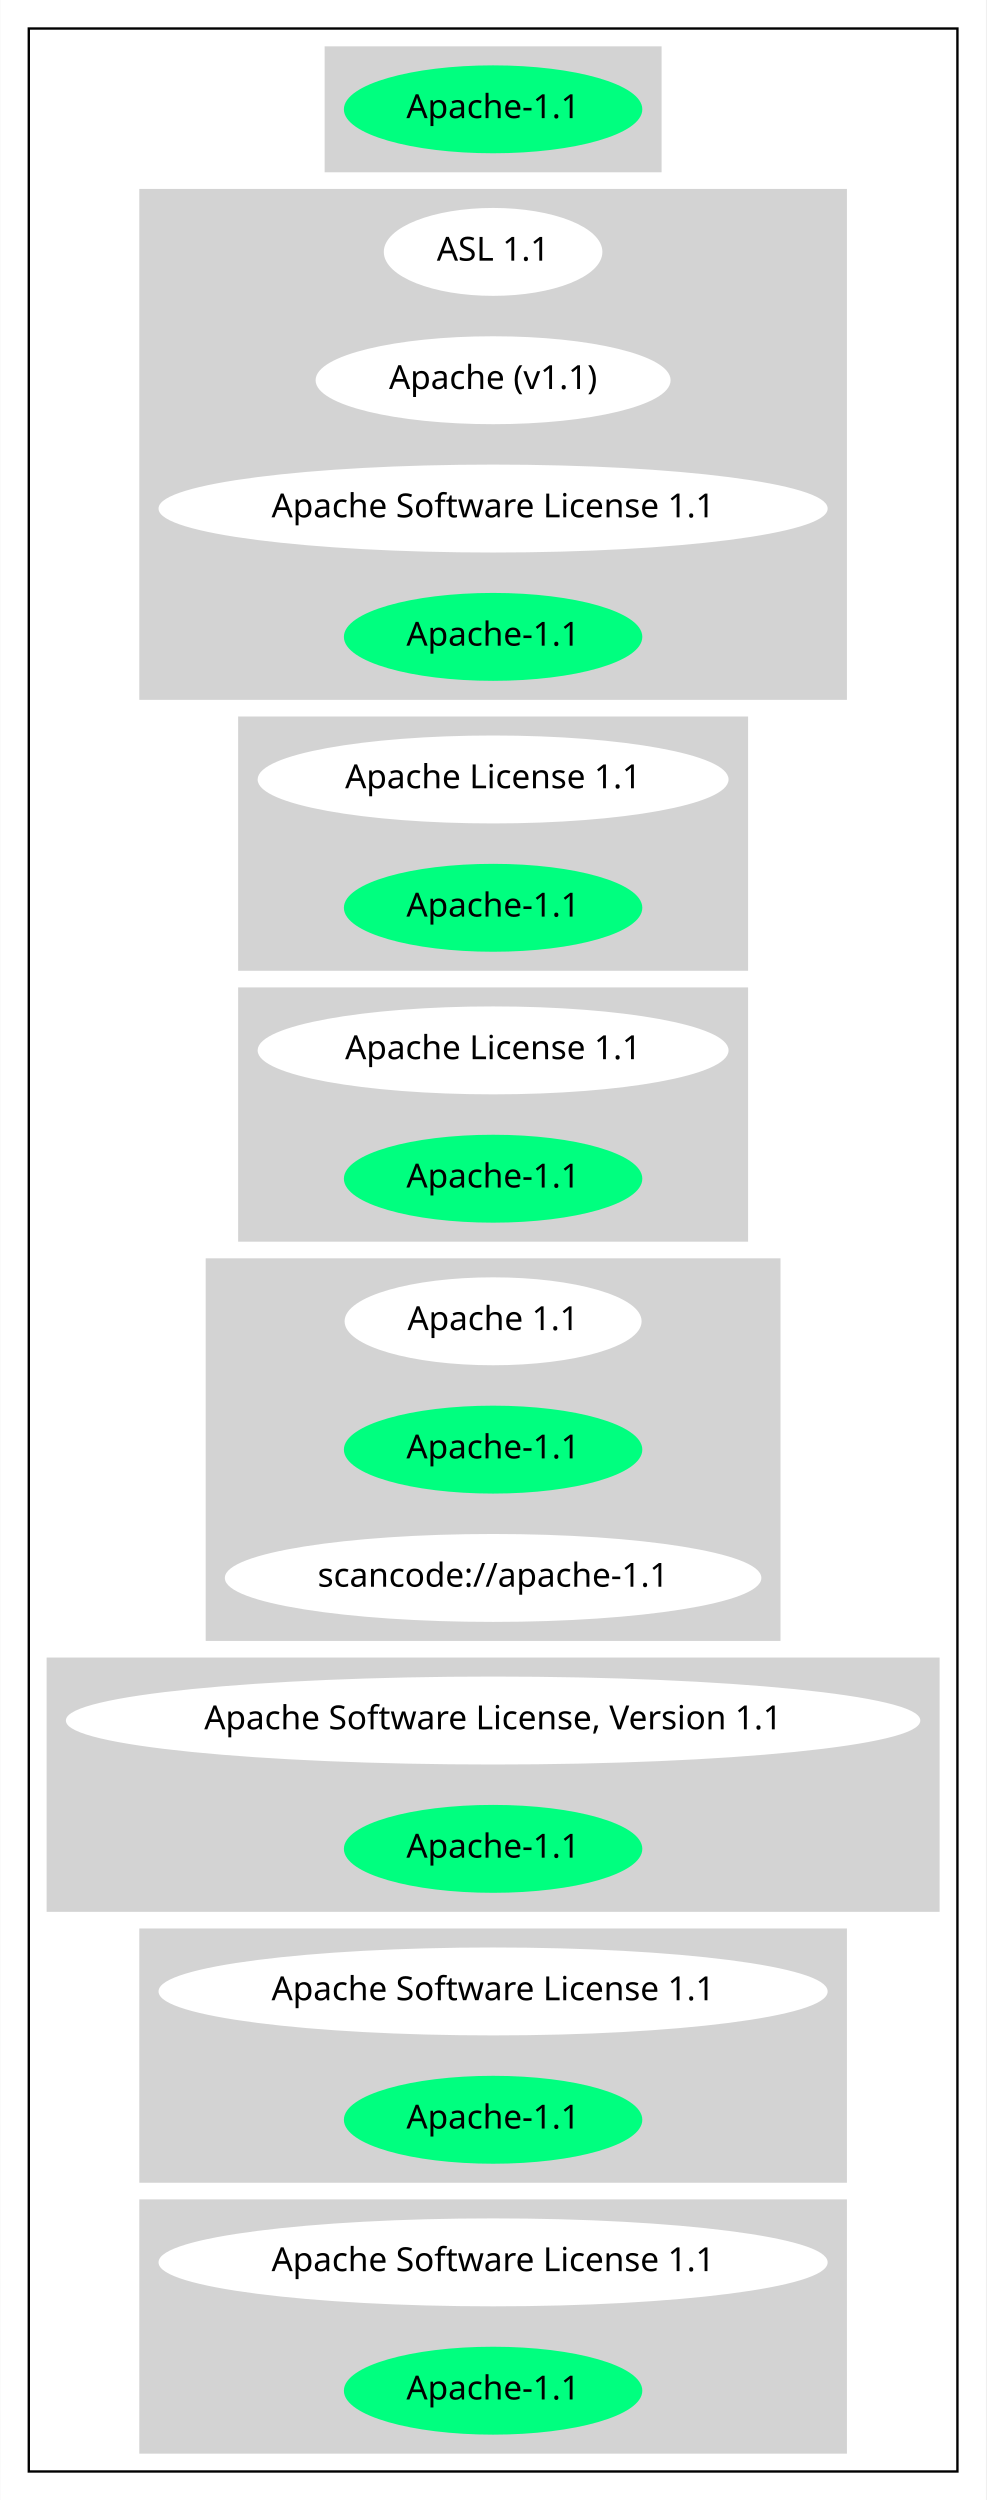
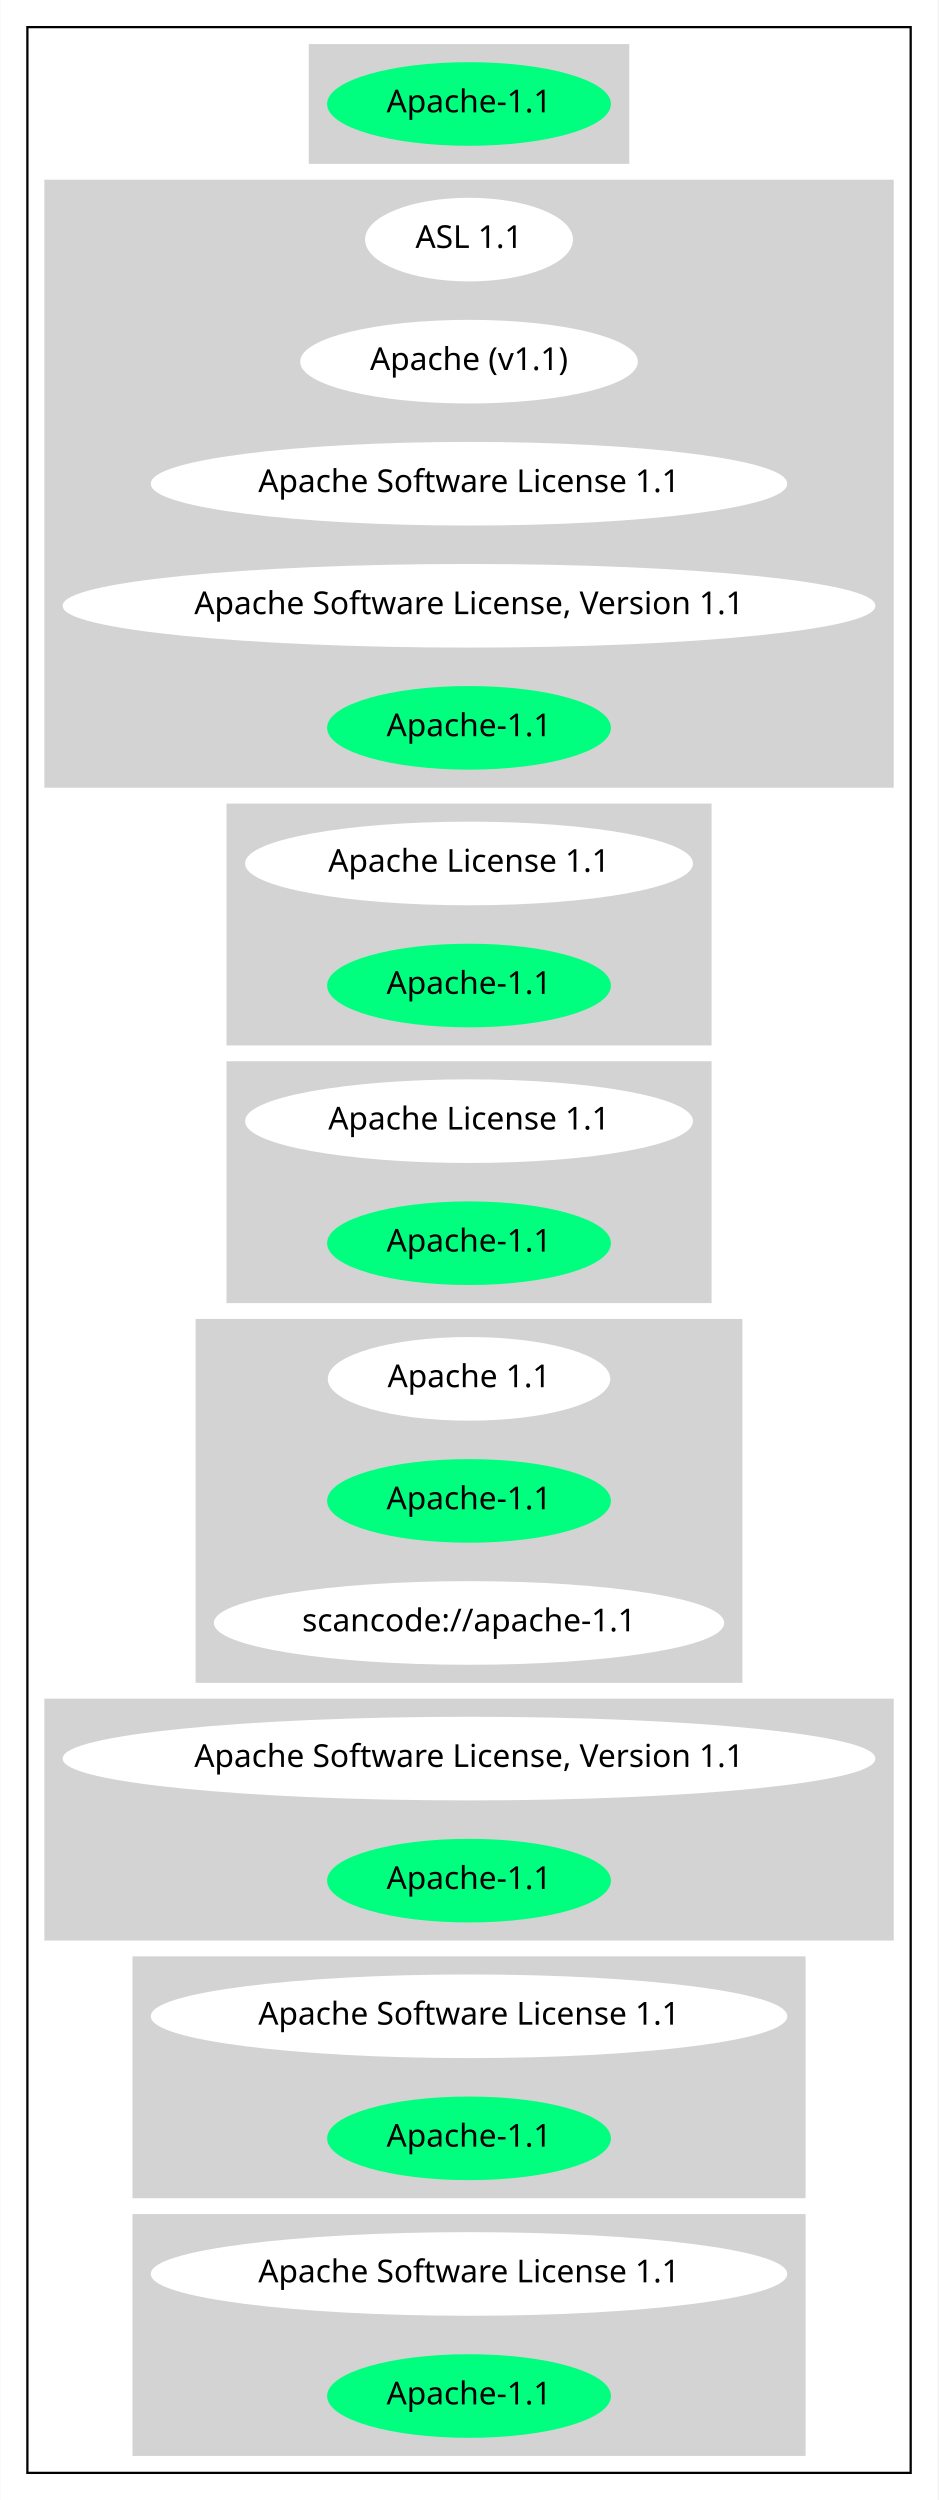
- <svg xmlns="http://www.w3.org/2000/svg" width="415pt" height="1052pt" viewBox="0.00 0.00 414.77 1052.00">
-   <g id="graph0" class="graph" transform="scale(1 1) rotate(0) translate(4 1048)">
-     <polygon fill="white" stroke="transparent" points="-4,4 -4,-1048 410.77,-1048 410.77,4 -4,4" />
+ <svg xmlns="http://www.w3.org/2000/svg" width="415pt" height="1106pt" viewBox="0.00 0.00 414.77 1106.00">
+   <g id="graph0" class="graph" transform="scale(1 1) rotate(0) translate(4 1102)">
+     <polygon fill="white" stroke="transparent" points="-4,4 -4,-1102 410.77,-1102 410.77,4 -4,4" />
    <g id="clust1" class="cluster">
-       <polygon fill="none" stroke="black" points="8,-8 8,-1036 398.77,-1036 398.77,-8 8,-8" />
+       <polygon fill="none" stroke="black" points="8,-8 8,-1090 398.77,-1090 398.77,-8 8,-8" />
    </g>
    <g id="clust2" class="cluster">
-       <polygon fill="lightgray" stroke="lightgray" points="132.99,-976 132.99,-1028 273.78,-1028 273.78,-976 132.99,-976" />
+       <polygon fill="lightgray" stroke="lightgray" points="132.99,-1030 132.99,-1082 273.78,-1082 273.78,-1030 132.99,-1030" />
    </g>
    <g id="clust3" class="cluster">
-       <polygon fill="lightgray" stroke="lightgray" points="55,-754 55,-968 351.77,-968 351.77,-754 55,-754" />
+       <polygon fill="lightgray" stroke="lightgray" points="16,-754 16,-1022 390.77,-1022 390.77,-754 16,-754" />
    </g>
    <g id="clust4" class="cluster">
      <polygon fill="lightgray" stroke="lightgray" points="96.59,-640 96.59,-746 310.18,-746 310.18,-640 96.59,-640" />
    </g>
    <g id="clust5" class="cluster">
      <polygon fill="lightgray" stroke="lightgray" points="96.59,-526 96.59,-632 310.18,-632 310.18,-526 96.59,-526" />
    </g>
    <g id="clust6" class="cluster">
      <polygon fill="lightgray" stroke="lightgray" points="82.94,-358 82.94,-518 323.82,-518 323.82,-358 82.94,-358" />
    </g>
    <g id="clust7" class="cluster">
      <polygon fill="lightgray" stroke="lightgray" points="16,-244 16,-350 390.77,-350 390.77,-244 16,-244" />
    </g>
    <g id="clust8" class="cluster">
      <polygon fill="lightgray" stroke="lightgray" points="55,-130 55,-236 351.77,-236 351.77,-130 55,-130" />
    </g>
    <g id="clust9" class="cluster">
      <polygon fill="lightgray" stroke="lightgray" points="55,-16 55,-122 351.77,-122 351.77,-16 55,-16" />
    </g>
    <g id="node1" class="node">
-       <ellipse fill="springgreen" stroke="springgreen" cx="203.38" cy="-1002" rx="62.29" ry="18" />
-       <text text-anchor="middle" x="203.38" y="-998.3" font-family="Times-Roman" font-size="14.00">Apache-1.1</text>
+       <ellipse fill="springgreen" stroke="springgreen" cx="203.38" cy="-1056" rx="62.29" ry="18" />
+       <text text-anchor="middle" x="203.38" y="-1052.3" font-family="Times-Roman" font-size="14.00">Apache-1.1</text>
    </g>
    <g id="node2" class="node">
-       <ellipse fill="white" stroke="white" cx="203.38" cy="-942" rx="45.49" ry="18" />
-       <text text-anchor="middle" x="203.38" y="-938.3" font-family="Times-Roman" font-size="14.00">ASL 1.1</text>
+       <ellipse fill="white" stroke="white" cx="203.38" cy="-996" rx="45.49" ry="18" />
+       <text text-anchor="middle" x="203.38" y="-992.3" font-family="Times-Roman" font-size="14.00">ASL 1.1</text>
    </g>
    <g id="node3" class="node">
-       <ellipse fill="white" stroke="white" cx="203.38" cy="-888" rx="74.19" ry="18" />
-       <text text-anchor="middle" x="203.38" y="-884.3" font-family="Times-Roman" font-size="14.00">Apache (v1.1)</text>
+       <ellipse fill="white" stroke="white" cx="203.38" cy="-942" rx="74.19" ry="18" />
+       <text text-anchor="middle" x="203.38" y="-938.3" font-family="Times-Roman" font-size="14.00">Apache (v1.1)</text>
    </g>
    <g id="node4" class="node">
-       <ellipse fill="white" stroke="white" cx="203.38" cy="-834" rx="140.28" ry="18" />
-       <text text-anchor="middle" x="203.38" y="-830.3" font-family="Times-Roman" font-size="14.00">Apache Software License 1.1</text>
+       <ellipse fill="white" stroke="white" cx="203.38" cy="-888" rx="140.28" ry="18" />
+       <text text-anchor="middle" x="203.38" y="-884.3" font-family="Times-Roman" font-size="14.00">Apache Software License 1.1</text>
    </g>
    <g id="node5" class="node">
+       <ellipse fill="white" stroke="white" cx="203.38" cy="-834" rx="179.27" ry="18" />
+       <text text-anchor="middle" x="203.38" y="-830.3" font-family="Times-Roman" font-size="14.00">Apache Software License, Version 1.1</text>
+     </g>
+     <g id="node6" class="node">
      <ellipse fill="springgreen" stroke="springgreen" cx="203.38" cy="-780" rx="62.29" ry="18" />
      <text text-anchor="middle" x="203.38" y="-776.3" font-family="Times-Roman" font-size="14.00">Apache-1.1</text>
    </g>
-     <g id="node6" class="node">
+     <g id="node7" class="node">
      <ellipse fill="white" stroke="white" cx="203.38" cy="-720" rx="98.58" ry="18" />
      <text text-anchor="middle" x="203.38" y="-716.3" font-family="Times-Roman" font-size="14.00">Apache License 1.1</text>
    </g>
-     <g id="node7" class="node">
+     <g id="node8" class="node">
      <ellipse fill="springgreen" stroke="springgreen" cx="203.38" cy="-666" rx="62.29" ry="18" />
      <text text-anchor="middle" x="203.38" y="-662.3" font-family="Times-Roman" font-size="14.00">Apache-1.1</text>
    </g>
-     <g id="node8" class="node">
+     <g id="node9" class="node">
      <ellipse fill="white" stroke="white" cx="203.38" cy="-606" rx="98.58" ry="18" />
      <text text-anchor="middle" x="203.38" y="-602.3" font-family="Times-Roman" font-size="14.00">Apache License 1.1</text>
    </g>
-     <g id="node9" class="node">
+     <g id="node10" class="node">
      <ellipse fill="springgreen" stroke="springgreen" cx="203.38" cy="-552" rx="62.29" ry="18" />
      <text text-anchor="middle" x="203.38" y="-548.3" font-family="Times-Roman" font-size="14.00">Apache-1.1</text>
    </g>
-     <g id="node10" class="node">
+     <g id="node11" class="node">
      <ellipse fill="white" stroke="white" cx="203.38" cy="-492" rx="61.99" ry="18" />
      <text text-anchor="middle" x="203.38" y="-488.3" font-family="Times-Roman" font-size="14.00">Apache 1.1</text>
    </g>
-     <g id="node11" class="node">
+     <g id="node12" class="node">
      <ellipse fill="springgreen" stroke="springgreen" cx="203.38" cy="-438" rx="62.29" ry="18" />
      <text text-anchor="middle" x="203.38" y="-434.3" font-family="Times-Roman" font-size="14.00">Apache-1.1</text>
    </g>
-     <g id="node12" class="node">
+     <g id="node13" class="node">
      <ellipse fill="white" stroke="white" cx="203.38" cy="-384" rx="112.38" ry="18" />
      <text text-anchor="middle" x="203.38" y="-380.3" font-family="Times-Roman" font-size="14.00">scancode://apache-1.1</text>
    </g>
-     <g id="node13" class="node">
+     <g id="node14" class="node">
      <ellipse fill="white" stroke="white" cx="203.38" cy="-324" rx="179.27" ry="18" />
      <text text-anchor="middle" x="203.38" y="-320.3" font-family="Times-Roman" font-size="14.00">Apache Software License, Version 1.1</text>
    </g>
-     <g id="node14" class="node">
+     <g id="node15" class="node">
      <ellipse fill="springgreen" stroke="springgreen" cx="203.38" cy="-270" rx="62.29" ry="18" />
      <text text-anchor="middle" x="203.38" y="-266.3" font-family="Times-Roman" font-size="14.00">Apache-1.1</text>
    </g>
-     <g id="node15" class="node">
+     <g id="node16" class="node">
      <ellipse fill="white" stroke="white" cx="203.38" cy="-210" rx="140.28" ry="18" />
      <text text-anchor="middle" x="203.38" y="-206.3" font-family="Times-Roman" font-size="14.00">Apache Software License 1.1</text>
    </g>
-     <g id="node16" class="node">
+     <g id="node17" class="node">
      <ellipse fill="springgreen" stroke="springgreen" cx="203.38" cy="-156" rx="62.29" ry="18" />
      <text text-anchor="middle" x="203.38" y="-152.3" font-family="Times-Roman" font-size="14.00">Apache-1.1</text>
    </g>
-     <g id="node17" class="node">
+     <g id="node18" class="node">
      <ellipse fill="white" stroke="white" cx="203.38" cy="-96" rx="140.28" ry="18" />
      <text text-anchor="middle" x="203.38" y="-92.3" font-family="Times-Roman" font-size="14.00">Apache Software License 1.1</text>
    </g>
-     <g id="node18" class="node">
+     <g id="node19" class="node">
      <ellipse fill="springgreen" stroke="springgreen" cx="203.38" cy="-42" rx="62.29" ry="18" />
      <text text-anchor="middle" x="203.38" y="-38.3" font-family="Times-Roman" font-size="14.00">Apache-1.1</text>
    </g>
  </g>
</svg>
